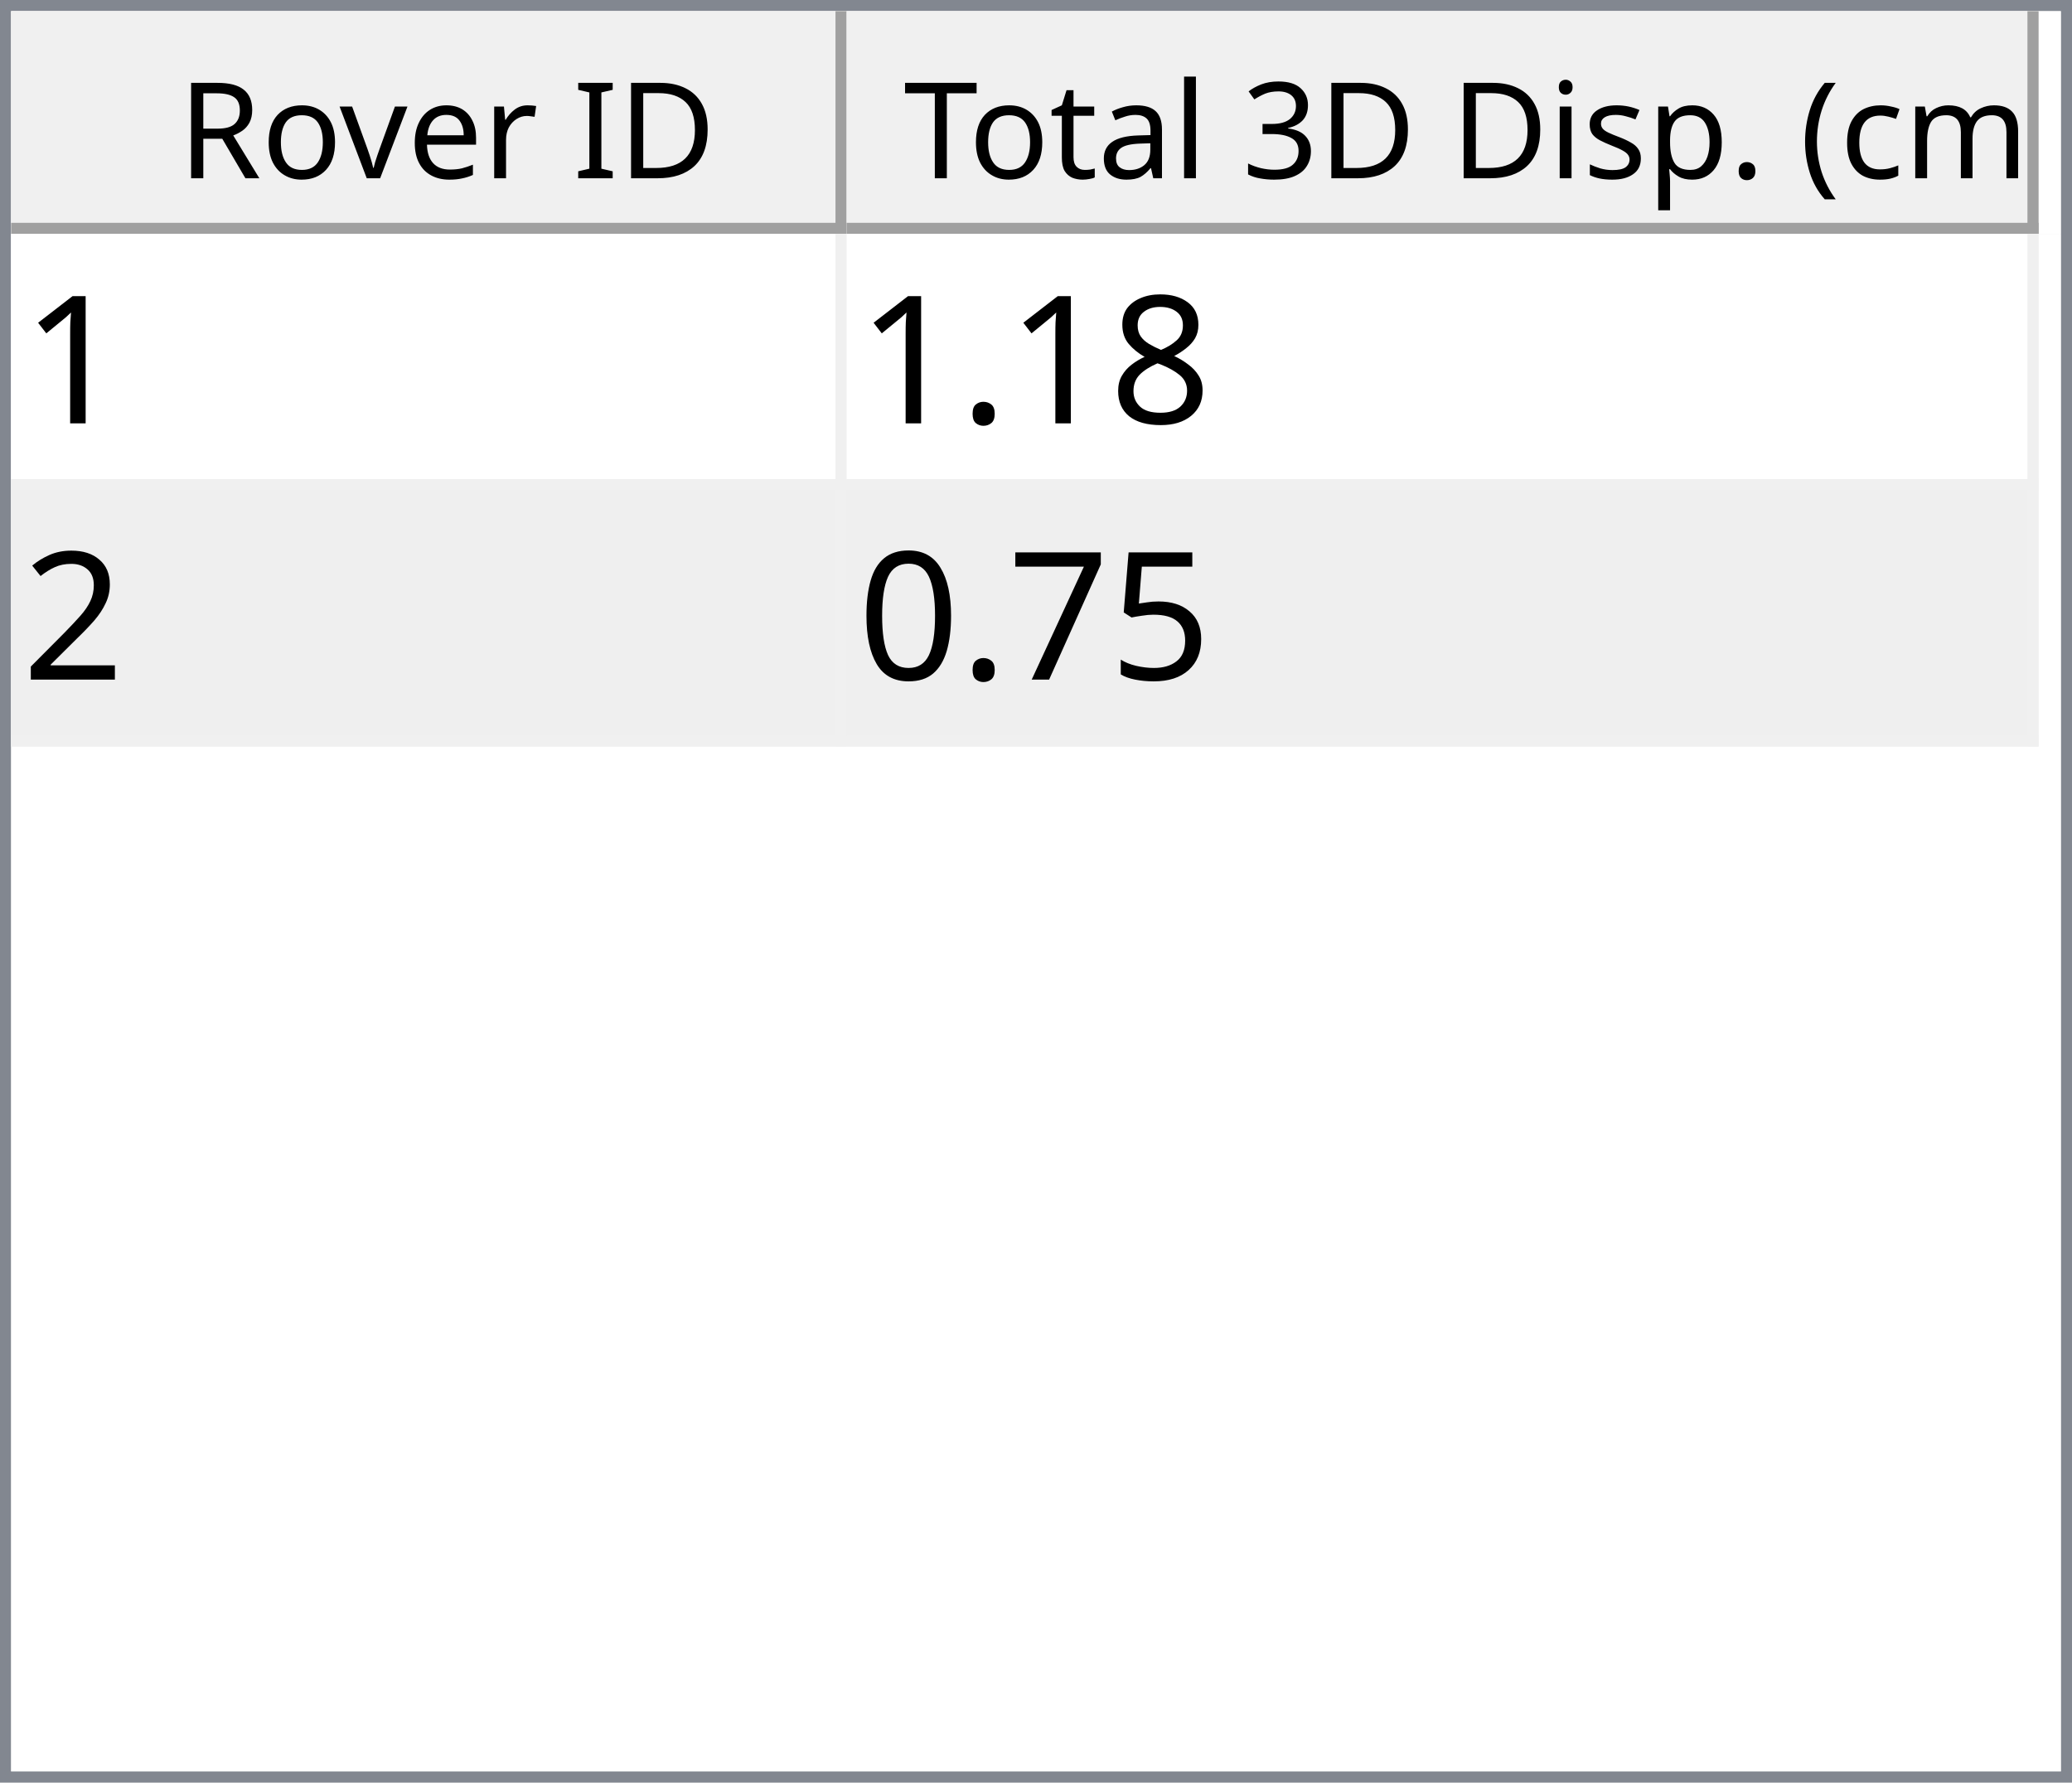
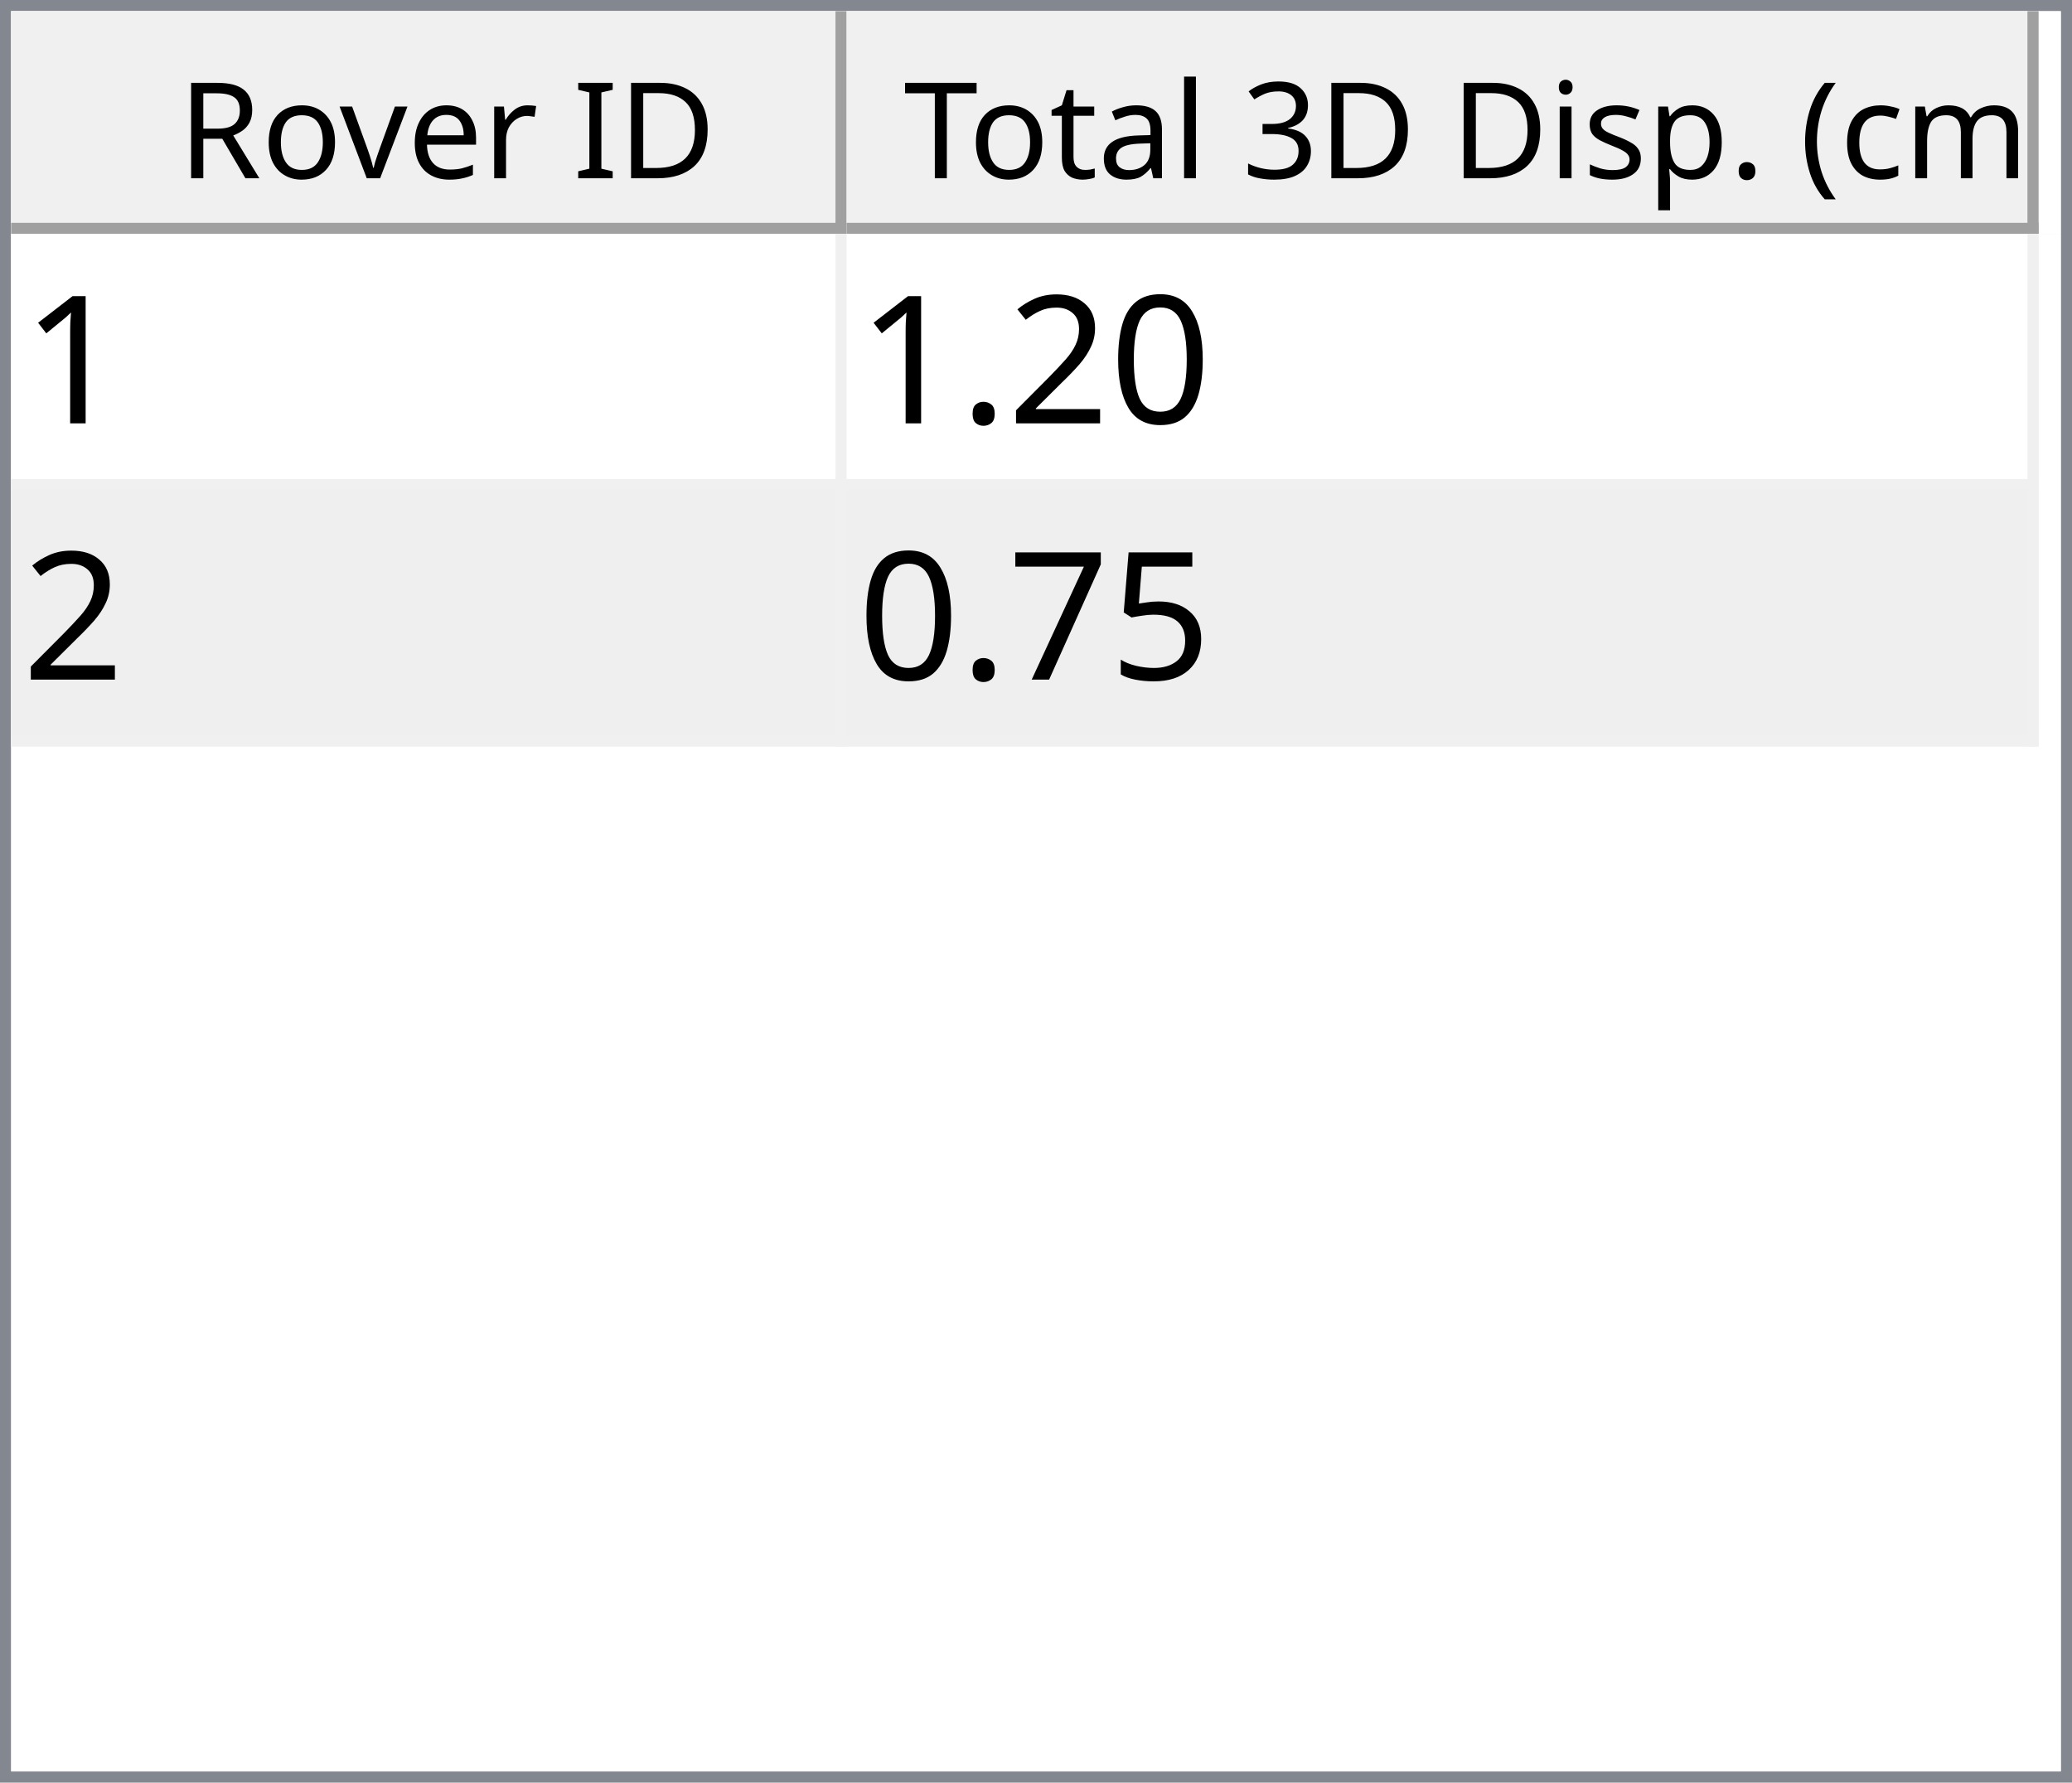
<svg xmlns="http://www.w3.org/2000/svg" style="fill-opacity:1; color-rendering:auto; color-interpolation:auto; text-rendering:auto; stroke:black; stroke-linecap:square; stroke-miterlimit:10; shape-rendering:auto; stroke-opacity:1; fill:black; stroke-dasharray:none; font-weight:normal; stroke-width:1; font-family:'Dialog'; font-style:normal; stroke-linejoin:miter; font-size:12px; stroke-dashoffset:0; image-rendering:auto;" width="186" height="160">
  <defs id="genericDefs" />
  <g>
    <defs id="defs1">
      <clipPath clipPathUnits="userSpaceOnUse" id="clipPath1">
        <path d="M0 0 L186 0 L186 160 L0 160 L0 0 Z" />
      </clipPath>
      <clipPath clipPathUnits="userSpaceOnUse" id="clipPath2">
        <path d="M0 0 L0 160 L186 160 L186 0 Z" />
      </clipPath>
      <clipPath clipPathUnits="userSpaceOnUse" id="clipPath3">
        <path d="M0 0 L0 20 L184 20 L184 0 Z" />
      </clipPath>
      <clipPath clipPathUnits="userSpaceOnUse" id="clipPath4">
        <path d="M0 0 L0 20 L75 20 L75 0 Z" />
      </clipPath>
      <clipPath clipPathUnits="userSpaceOnUse" id="clipPath5">
        <path d="M1 1 L1 19 L74 19 L74 1 Z" />
      </clipPath>
      <clipPath clipPathUnits="userSpaceOnUse" id="clipPath6">
        <path d="M0 0 L0 18 L73 18 L73 0 Z" />
      </clipPath>
      <clipPath clipPathUnits="userSpaceOnUse" id="clipPath7">
        <path d="M-0.5 -0.5 L-0.5 19.5 L74.5 19.5 L74.5 -0.5 Z" />
      </clipPath>
      <clipPath clipPathUnits="userSpaceOnUse" id="clipPath8">
        <path d="M0 0 L0 20 L107 20 L107 0 Z" />
      </clipPath>
      <clipPath clipPathUnits="userSpaceOnUse" id="clipPath9">
        <path d="M1 1 L1 19 L106 19 L106 1 Z" />
      </clipPath>
      <clipPath clipPathUnits="userSpaceOnUse" id="clipPath10">
        <path d="M0 0 L0 18 L105 18 L105 0 Z" />
      </clipPath>
      <clipPath clipPathUnits="userSpaceOnUse" id="clipPath11">
        <path d="M-0.5 -0.5 L-0.5 19.5 L106.5 19.5 L106.5 -0.5 Z" />
      </clipPath>
      <clipPath clipPathUnits="userSpaceOnUse" id="clipPath12">
        <path d="M0 0 L0 138 L184 138 L184 0 Z" />
      </clipPath>
      <clipPath clipPathUnits="userSpaceOnUse" id="clipPath13">
        <path d="M0 0 L0 46 L182 46 L182 0 Z" />
      </clipPath>
      <clipPath clipPathUnits="userSpaceOnUse" id="clipPath14">
        <path d="M-0.5 -0.5 L-0.5 45.5 L181.5 45.5 L181.5 -0.5 Z" />
      </clipPath>
      <clipPath clipPathUnits="userSpaceOnUse" id="clipPath15">
        <path d="M0 0 L0 22 L74 22 L74 0 Z" />
      </clipPath>
      <clipPath clipPathUnits="userSpaceOnUse" id="clipPath16">
        <path d="M0 0 L0 22 L106 22 L106 0 Z" />
      </clipPath>
      <font horiz-adv-x="64.551" id="font1">
        <font-face ascent="107.91" descent="25.098" units-per-em="100" style="font-style:normal; font-family:Segoe UI; font-weight:normal;" />
        <missing-glyph horiz-adv-x="64.551" d="M8.109 0 L8.109 68.266 L56.453 68.266 L56.453 0 L8.109 0 ZM15.328 7.234 L49.219 7.234 L49.219 61.031 L15.328 61.031 L15.328 7.234 Z" />
        <glyph unicode="D" horiz-adv-x="70.117" d="M9.188 0 L9.188 70.016 L28.516 70.016 Q65.531 70.016 65.531 35.891 Q65.531 19.672 55.25 9.836 Q44.969 0 27.734 0 L9.188 0 ZM17.391 62.594 L17.391 7.422 L27.828 7.422 Q41.609 7.422 49.273 14.797 Q56.938 22.172 56.938 35.688 Q56.938 62.594 28.328 62.594 L17.391 62.594 Z" />
        <glyph unicode="I" horiz-adv-x="26.611" d="M17.391 0 L9.188 0 L9.188 70.016 L17.391 70.016 L17.391 0 Z" />
        <glyph unicode=" " horiz-adv-x="27.393" d="" />
        <glyph unicode="r" horiz-adv-x="34.766" d="M34.188 41.891 Q32.078 43.5 28.125 43.5 Q23 43.5 19.555 38.672 Q16.109 33.844 16.109 25.484 L16.109 0 L8.109 0 L8.109 50 L16.109 50 L16.109 39.703 L16.312 39.703 Q18.016 44.969 21.531 47.922 Q25.047 50.875 29.391 50.875 Q32.516 50.875 34.188 50.203 L34.188 41.891 Z" />
        <glyph unicode="e" horiz-adv-x="52.295" d="M48.297 23 L12.984 23 Q13.188 14.656 17.484 10.109 Q21.781 5.562 29.297 5.562 Q37.75 5.562 44.828 11.141 L44.828 3.609 Q38.234 -1.172 27.391 -1.172 Q16.797 -1.172 10.742 5.641 Q4.688 12.453 4.688 24.812 Q4.688 36.469 11.305 43.82 Q17.922 51.172 27.734 51.172 Q37.547 51.172 42.922 44.828 Q48.297 38.484 48.297 27.203 L48.297 23 ZM40.094 29.781 Q40.047 36.719 36.75 40.578 Q33.453 44.438 27.594 44.438 Q21.922 44.438 17.969 40.383 Q14.016 36.328 13.094 29.781 L40.094 29.781 Z" />
        <glyph unicode="v" horiz-adv-x="47.9" d="M47.406 50 L27.484 0 L19.625 0 L0.688 50 L9.469 50 L22.172 13.672 Q23.578 9.672 23.922 6.688 L24.125 6.688 Q24.609 10.453 25.688 13.484 L38.969 50 L47.406 50 Z" />
        <glyph unicode="o" horiz-adv-x="58.594" d="M29 -1.172 Q17.922 -1.172 11.305 5.836 Q4.688 12.844 4.688 24.422 Q4.688 37.016 11.57 44.094 Q18.453 51.172 30.172 51.172 Q41.359 51.172 47.633 44.289 Q53.906 37.406 53.906 25.203 Q53.906 13.234 47.141 6.031 Q40.375 -1.172 29 -1.172 ZM29.594 44.438 Q21.875 44.438 17.383 39.188 Q12.891 33.938 12.891 24.703 Q12.891 15.828 17.43 10.695 Q21.969 5.562 29.594 5.562 Q37.359 5.562 41.531 10.594 Q45.703 15.625 45.703 24.906 Q45.703 34.281 41.531 39.359 Q37.359 44.438 29.594 44.438 Z" />
        <glyph unicode="R" horiz-adv-x="59.814" d="M59.375 0 L49.609 0 L37.891 19.625 Q36.281 22.359 34.766 24.289 Q33.25 26.219 31.664 27.438 Q30.078 28.656 28.25 29.219 Q26.422 29.781 24.125 29.781 L17.391 29.781 L17.391 0 L9.188 0 L9.188 70.016 L30.078 70.016 Q34.672 70.016 38.555 68.867 Q42.438 67.719 45.289 65.375 Q48.141 63.031 49.758 59.547 Q51.375 56.062 51.375 51.375 Q51.375 47.703 50.273 44.656 Q49.172 41.609 47.148 39.211 Q45.125 36.812 42.266 35.133 Q39.406 33.453 35.844 32.516 L35.844 32.328 Q37.594 31.547 38.891 30.547 Q40.188 29.547 41.359 28.18 Q42.531 26.812 43.68 25.078 Q44.828 23.344 46.234 21.047 L59.375 0 ZM17.391 62.594 L17.391 37.203 L28.516 37.203 Q31.594 37.203 34.203 38.133 Q36.812 39.062 38.719 40.797 Q40.625 42.531 41.703 45.047 Q42.781 47.562 42.781 50.688 Q42.781 56.297 39.141 59.445 Q35.5 62.594 28.609 62.594 L17.391 62.594 Z" />
        <glyph unicode=")" horiz-adv-x="30.176" d="M8.297 -15.922 L1.172 -15.922 Q16.406 2.344 16.406 26.812 Q16.406 51.469 1.078 70.016 L8.297 70.016 Q23.531 52.156 23.531 26.703 Q23.531 1.375 8.297 -15.922 Z" />
        <glyph unicode="m" horiz-adv-x="86.133" d="M79.109 0 L71.094 0 L71.094 28.719 Q71.094 37.016 68.531 40.727 Q65.969 44.438 59.906 44.438 Q54.781 44.438 51.195 39.75 Q47.609 35.062 47.609 28.516 L47.609 0 L39.594 0 L39.594 29.688 Q39.594 44.438 28.219 44.438 Q22.953 44.438 19.531 40.016 Q16.109 35.594 16.109 28.516 L16.109 0 L8.109 0 L8.109 50 L16.109 50 L16.109 42.094 L16.312 42.094 Q21.625 51.172 31.844 51.172 Q36.969 51.172 40.773 48.312 Q44.578 45.453 46 40.828 Q51.562 51.172 62.594 51.172 Q79.109 51.172 79.109 30.812 L79.109 0 Z" />
        <glyph unicode="c" horiz-adv-x="46.191" d="M42.188 2.297 Q36.422 -1.172 28.516 -1.172 Q17.828 -1.172 11.258 5.789 Q4.688 12.75 4.688 23.828 Q4.688 36.188 11.766 43.68 Q18.844 51.172 30.672 51.172 Q37.25 51.172 42.281 48.734 L42.281 40.531 Q36.719 44.438 30.375 44.438 Q22.703 44.438 17.797 38.945 Q12.891 33.453 12.891 24.516 Q12.891 15.719 17.508 10.641 Q22.125 5.562 29.891 5.562 Q36.422 5.562 42.188 9.906 L42.188 2.297 Z" />
        <glyph unicode="(" horiz-adv-x="30.176" d="M29.109 -15.922 L21.969 -15.922 Q6.844 1.375 6.844 26.703 Q6.844 52.156 21.969 70.016 L29.203 70.016 Q13.875 51.469 13.875 26.812 Q13.875 2.344 29.109 -15.922 Z" />
        <glyph unicode="." horiz-adv-x="21.68" d="M10.891 -1.078 Q8.641 -1.078 7.055 0.539 Q5.469 2.156 5.469 4.391 Q5.469 6.641 7.055 8.273 Q8.641 9.906 10.891 9.906 Q13.188 9.906 14.797 8.273 Q16.406 6.641 16.406 4.391 Q16.406 2.156 14.797 0.539 Q13.188 -1.078 10.891 -1.078 Z" />
        <glyph unicode="p" horiz-adv-x="58.789" d="M16.312 7.234 L16.109 7.234 L16.109 -23 L8.109 -23 L8.109 50 L16.109 50 L16.109 41.219 L16.312 41.219 Q22.219 51.172 33.594 51.172 Q43.266 51.172 48.688 44.461 Q54.109 37.75 54.109 26.469 Q54.109 13.922 48 6.375 Q41.891 -1.172 31.297 -1.172 Q21.578 -1.172 16.312 7.234 ZM16.109 27.391 L16.109 20.406 Q16.109 14.203 20.141 9.883 Q24.172 5.562 30.375 5.562 Q37.641 5.562 41.773 11.133 Q45.906 16.703 45.906 26.609 Q45.906 34.969 42.047 39.703 Q38.188 44.438 31.594 44.438 Q24.609 44.438 20.359 39.578 Q16.109 34.719 16.109 27.391 Z" />
        <glyph unicode="s" horiz-adv-x="42.432" d="M5.078 1.812 L5.078 10.406 Q11.625 5.562 19.484 5.562 Q30.031 5.562 30.031 12.594 Q30.031 14.594 29.125 15.992 Q28.219 17.391 26.68 18.461 Q25.141 19.531 23.07 20.383 Q21 21.234 18.609 22.172 Q15.281 23.484 12.766 24.828 Q10.25 26.172 8.57 27.859 Q6.891 29.547 6.031 31.695 Q5.172 33.844 5.172 36.719 Q5.172 40.234 6.789 42.945 Q8.406 45.656 11.086 47.484 Q13.766 49.312 17.211 50.242 Q20.656 51.172 24.312 51.172 Q30.812 51.172 35.938 48.922 L35.938 40.828 Q30.422 44.438 23.25 44.438 Q21 44.438 19.195 43.922 Q17.391 43.406 16.094 42.477 Q14.797 41.547 14.086 40.258 Q13.375 38.969 13.375 37.406 Q13.375 35.453 14.086 34.133 Q14.797 32.812 16.164 31.789 Q17.531 30.766 19.484 29.938 Q21.438 29.109 23.922 28.125 Q27.25 26.859 29.883 25.516 Q32.516 24.172 34.375 22.484 Q36.234 20.797 37.234 18.602 Q38.234 16.406 38.234 13.375 Q38.234 9.672 36.602 6.938 Q34.969 4.203 32.234 2.398 Q29.5 0.594 25.93 -0.289 Q22.359 -1.172 18.453 -1.172 Q10.75 -1.172 5.078 1.812 Z" />
        <glyph unicode="i" horiz-adv-x="24.219" d="M12.203 62.703 Q10.062 62.703 8.547 64.164 Q7.031 65.625 7.031 67.875 Q7.031 70.125 8.547 71.609 Q10.062 73.094 12.203 73.094 Q14.406 73.094 15.945 71.609 Q17.484 70.125 17.484 67.875 Q17.484 65.719 15.945 64.211 Q14.406 62.703 12.203 62.703 ZM16.109 0 L8.109 0 L8.109 50 L16.109 50 L16.109 0 Z" />
        <glyph unicode="3" horiz-adv-x="53.906" d="M46.531 19.828 Q46.531 15.094 44.75 11.211 Q42.969 7.328 39.719 4.57 Q36.469 1.812 31.93 0.297 Q27.391 -1.219 21.922 -1.219 Q11.922 -1.219 6 2.594 L6 11.188 Q13.094 5.609 22.219 5.609 Q25.875 5.609 28.828 6.539 Q31.781 7.469 33.906 9.227 Q36.031 10.984 37.18 13.477 Q38.328 15.969 38.328 19.094 Q38.328 32.812 18.797 32.812 L12.984 32.812 L12.984 39.594 L18.5 39.594 Q35.797 39.594 35.797 52.484 Q35.797 64.406 22.609 64.406 Q15.188 64.406 8.688 59.422 L8.688 67.188 Q15.375 71.188 24.609 71.188 Q29 71.188 32.57 69.969 Q36.141 68.75 38.68 66.555 Q41.219 64.359 42.609 61.281 Q44 58.203 44 54.5 Q44 40.672 30.031 36.719 L30.031 36.531 Q33.594 36.141 36.625 34.797 Q39.656 33.453 41.852 31.305 Q44.047 29.156 45.289 26.25 Q46.531 23.344 46.531 19.828 Z" />
        <glyph unicode="l" horiz-adv-x="24.219" d="M16.109 0 L8.109 0 L8.109 74.031 L16.109 74.031 L16.109 0 Z" />
        <glyph unicode="a" horiz-adv-x="50.879" d="M43.891 0 L35.891 0 L35.891 7.812 L35.688 7.812 Q30.469 -1.172 20.312 -1.172 Q12.844 -1.172 8.617 2.781 Q4.391 6.734 4.391 13.281 Q4.391 27.297 20.906 29.594 L35.891 31.688 Q35.891 44.438 25.594 44.438 Q16.547 44.438 9.281 38.281 L9.281 46.484 Q16.656 51.172 26.266 51.172 Q43.891 51.172 43.891 32.516 L43.891 0 ZM35.891 25.297 L23.828 23.641 Q18.266 22.859 15.43 20.875 Q12.594 18.891 12.594 13.875 Q12.594 10.203 15.211 7.883 Q17.828 5.562 22.172 5.562 Q28.125 5.562 32.008 9.742 Q35.891 13.922 35.891 20.312 L35.891 25.297 Z" />
        <glyph unicode="t" horiz-adv-x="33.887" d="M31.297 0.484 Q28.469 -1.078 23.828 -1.078 Q10.688 -1.078 10.688 13.578 L10.688 43.172 L2.094 43.172 L2.094 50 L10.688 50 L10.688 62.203 L18.703 64.797 L18.703 50 L31.297 50 L31.297 43.172 L18.703 43.172 L18.703 14.984 Q18.703 9.969 20.414 7.82 Q22.125 5.672 26.078 5.672 Q29.109 5.672 31.297 7.328 L31.297 0.484 Z" />
        <glyph unicode="T" horiz-adv-x="52.393" d="M50.594 62.594 L30.375 62.594 L30.375 0 L22.172 0 L22.172 62.594 L2 62.594 L2 70.016 L50.594 70.016 L50.594 62.594 Z" />
      </font>
      <font horiz-adv-x="75.0" id="font2">
        <font-face ascent="100.537" descent="21.973" units-per-em="100" style="font-style:normal; font-family:sans-serif; font-weight:normal;" />
        <missing-glyph horiz-adv-x="75.0" d="M12.5 0 L12.5 62.5 L62.5 62.5 L62.5 0 L12.5 0 ZM14.062 1.562 L60.938 1.562 L60.938 60.938 L14.062 60.938 L14.062 1.562 Z" />
        <glyph unicode="1" horiz-adv-x="55.615" d="M37.25 0 L28.469 0 L28.469 56 Q25.297 52.984 20.141 49.953 Q14.984 46.922 10.891 45.406 L10.891 53.906 Q18.266 57.375 23.781 62.305 Q29.297 67.234 31.594 71.875 L37.25 71.875 L37.25 0 Z" />
-         <glyph unicode="8" horiz-adv-x="55.615" d="M17.672 38.812 Q12.203 40.828 9.57 44.539 Q6.938 48.25 6.938 53.422 Q6.938 61.234 12.555 66.555 Q18.172 71.875 27.484 71.875 Q36.859 71.875 42.578 66.43 Q48.297 60.984 48.297 53.172 Q48.297 48.188 45.68 44.508 Q43.062 40.828 37.75 38.812 Q44.344 36.672 47.781 31.883 Q51.219 27.094 51.219 20.453 Q51.219 11.281 44.727 5.031 Q38.234 -1.219 27.641 -1.219 Q17.047 -1.219 10.547 5.055 Q4.047 11.328 4.047 20.703 Q4.047 27.688 7.594 32.398 Q11.141 37.109 17.672 38.812 ZM15.922 53.719 Q15.922 48.641 19.195 45.414 Q22.469 42.188 27.688 42.188 Q32.766 42.188 36.016 45.383 Q39.266 48.578 39.266 53.219 Q39.266 58.062 35.914 61.359 Q32.562 64.656 27.594 64.656 Q22.562 64.656 19.242 61.43 Q15.922 58.203 15.922 53.719 ZM13.094 20.656 Q13.094 16.891 14.875 13.375 Q16.656 9.859 20.172 7.93 Q23.688 6 27.734 6 Q34.031 6 38.133 10.055 Q42.234 14.109 42.234 20.359 Q42.234 26.703 38.016 30.859 Q33.797 35.016 27.438 35.016 Q21.234 35.016 17.164 30.914 Q13.094 26.812 13.094 20.656 Z" />
+         <glyph unicode="0" horiz-adv-x="55.615" d="M4.156 35.297 Q4.156 48 6.766 55.742 Q9.375 63.484 14.523 67.68 Q19.672 71.875 27.484 71.875 Q33.25 71.875 37.594 69.555 Q41.938 67.234 44.773 62.867 Q47.609 58.5 49.219 52.227 Q50.828 45.953 50.828 35.297 Q50.828 22.703 48.242 14.969 Q45.656 7.234 40.508 3.008 Q35.359 -1.219 27.484 -1.219 Q17.141 -1.219 11.234 6.203 Q4.156 15.141 4.156 35.297 ZM13.188 35.297 Q13.188 17.672 17.312 11.836 Q21.438 6 27.484 6 Q33.547 6 37.672 11.859 Q41.797 17.719 41.797 35.297 Q41.797 52.984 37.672 58.789 Q33.547 64.594 27.391 64.594 Q21.344 64.594 17.719 59.469 Q13.188 52.938 13.188 35.297 Z" />
+         <glyph unicode="2" horiz-adv-x="55.615" d="M50.344 8.453 L50.344 0 L3.031 0 Q2.938 3.172 4.047 6.109 Q5.859 10.938 9.836 15.625 Q13.812 20.312 21.344 26.469 Q33.016 36.031 37.117 41.625 Q41.219 47.219 41.219 52.203 Q41.219 57.422 37.477 61.008 Q33.734 64.594 27.734 64.594 Q21.391 64.594 17.578 60.789 Q13.766 56.984 13.719 50.25 L4.688 51.172 Q5.609 61.281 11.664 66.578 Q17.719 71.875 27.938 71.875 Q38.234 71.875 44.242 66.164 Q50.25 60.453 50.25 52 Q50.25 47.703 48.492 43.555 Q46.734 39.406 42.656 34.812 Q38.578 30.219 29.109 22.219 Q21.188 15.578 18.945 13.211 Q16.703 10.844 15.234 8.453 L50.344 8.453 Z" />
        <glyph unicode="." horiz-adv-x="27.783" d="M9.078 0 L9.078 10.016 L19.094 10.016 L19.094 0 L9.078 0 Z" />
-         <glyph unicode="2" horiz-adv-x="55.615" d="M50.344 8.453 L50.344 0 L3.031 0 Q2.938 3.172 4.047 6.109 Q5.859 10.938 9.836 15.625 Q13.812 20.312 21.344 26.469 Q33.016 36.031 37.117 41.625 Q41.219 47.219 41.219 52.203 Q41.219 57.422 37.477 61.008 Q33.734 64.594 27.734 64.594 Q21.391 64.594 17.578 60.789 Q13.766 56.984 13.719 50.25 L4.688 51.172 Q5.609 61.281 11.664 66.578 Q17.719 71.875 27.938 71.875 Q38.234 71.875 44.242 66.164 Q50.25 60.453 50.25 52 Q50.25 47.703 48.492 43.555 Q46.734 39.406 42.656 34.812 Q38.578 30.219 29.109 22.219 Q21.188 15.578 18.945 13.211 Q16.703 10.844 15.234 8.453 L50.344 8.453 Z" />
        <glyph unicode="5" horiz-adv-x="55.615" d="M4.156 18.75 L13.375 19.531 Q14.406 12.797 18.141 9.398 Q21.875 6 27.156 6 Q33.5 6 37.891 10.789 Q42.281 15.578 42.281 23.484 Q42.281 31 38.062 35.352 Q33.844 39.703 27 39.703 Q22.75 39.703 19.336 37.773 Q15.922 35.844 13.969 32.766 L5.719 33.844 L12.641 70.609 L48.25 70.609 L48.25 62.203 L19.672 62.203 L15.828 42.969 Q22.266 47.469 29.344 47.469 Q38.719 47.469 45.164 40.969 Q51.609 34.469 51.609 24.266 Q51.609 14.547 45.953 7.469 Q39.062 -1.219 27.156 -1.219 Q17.391 -1.219 11.211 4.25 Q5.031 9.719 4.156 18.75 Z" />
        <glyph unicode="7" horiz-adv-x="55.615" d="M4.734 62.203 L4.734 70.656 L51.078 70.656 L51.078 63.812 Q44.234 56.547 37.523 44.484 Q30.812 32.422 27.156 19.672 Q24.516 10.688 23.781 0 L14.75 0 Q14.891 8.453 18.062 20.414 Q21.234 32.375 27.172 43.484 Q33.109 54.594 39.797 62.203 L4.734 62.203 Z" />
-         <glyph unicode="0" horiz-adv-x="55.615" d="M4.156 35.297 Q4.156 48 6.766 55.742 Q9.375 63.484 14.523 67.68 Q19.672 71.875 27.484 71.875 Q33.25 71.875 37.594 69.555 Q41.938 67.234 44.773 62.867 Q47.609 58.5 49.219 52.227 Q50.828 45.953 50.828 35.297 Q50.828 22.703 48.242 14.969 Q45.656 7.234 40.508 3.008 Q35.359 -1.219 27.484 -1.219 Q17.141 -1.219 11.234 6.203 Q4.156 15.141 4.156 35.297 ZM13.188 35.297 Q13.188 17.672 17.312 11.836 Q21.438 6 27.484 6 Q33.547 6 37.672 11.859 Q41.797 17.719 41.797 35.297 Q41.797 52.984 37.672 58.789 Q33.547 64.594 27.391 64.594 Q21.344 64.594 17.719 59.469 Q13.188 52.938 13.188 35.297 Z" />
      </font>
    </defs>
    <g style="fill:white; stroke:white;">
      <rect x="0" y="0" width="186" style="clip-path:url(#clipPath1); stroke:none;" height="160" />
    </g>
    <g style="fill:white; text-rendering:optimizeSpeed; color-rendering:optimizeSpeed; image-rendering:optimizeSpeed; shape-rendering:crispEdges; stroke:white; color-interpolation:sRGB;">
      <rect x="0" width="186" height="160" y="0" style="stroke:none;" />
      <path style="stroke:none;" d="M0 160 L186 160 L186 0 L0 0 Z" />
    </g>
    <g style="fill:rgb(240,240,240); font-family:'Segoe UI'; stroke:rgb(240,240,240);">
      <rect x="0" y="0" width="186" style="clip-path:url(#clipPath2); stroke:none;" height="160" />
    </g>
    <g style="fill:rgb(130,135,144); font-family:'Segoe UI'; stroke:rgb(130,135,144);">
      <path d="M0 0 L186 0 L186 160 L0 160 L0 0 ZM1 1 L185 1 L185 159 L1 159 L1 1 Z" style="fill-rule:evenodd; clip-path:url(#clipPath2); stroke:none;" />
    </g>
    <g style="fill:white; font-family:'Segoe UI'; stroke:white;" transform="translate(1,1)">
      <rect x="0" y="0" width="184" style="clip-path:url(#clipPath3); stroke:none;" height="20" />
    </g>
    <g style="fill:rgb(240,240,240); font-family:'Segoe UI'; stroke:rgb(240,240,240);" transform="translate(1,1)">
      <rect x="0" y="0" width="75" style="clip-path:url(#clipPath4); stroke:none;" height="20" />
    </g>
    <g style="font-family:'Segoe UI';" transform="translate(2,2)">
      <text x="14" xml:space="preserve" y="14" style="clip-path:url(#clipPath6); stroke:none;">Rover ID</text>
    </g>
    <g style="fill:rgb(160,160,160); font-family:'Segoe UI'; stroke:rgb(160,160,160); stroke-linejoin:bevel;" transform="translate(1.5,1.5)">
      <line x1="74" x2="74" y1="0" style="fill:none; clip-path:url(#clipPath7);" y2="19" />
    </g>
    <g style="fill:rgb(160,160,160); font-family:'Segoe UI'; stroke:rgb(160,160,160); stroke-linejoin:bevel;" transform="matrix(1,0,0,1,1,1) translate(0.5,0.5)">
      <line x1="0" x2="74" y1="19" style="fill:none; clip-path:url(#clipPath7);" y2="19" />
    </g>
    <g style="fill:rgb(240,240,240); font-family:'Segoe UI'; stroke:rgb(240,240,240);" transform="translate(76,1)">
      <rect x="0" y="0" width="107" style="clip-path:url(#clipPath8); stroke:none;" height="20" />
    </g>
    <g style="font-family:'Segoe UI';" transform="translate(77,2)">
      <text x="1" xml:space="preserve" y="14" style="clip-path:url(#clipPath10); stroke:none;"> Total 3D Disp. (cm)</text>
    </g>
    <g style="fill:rgb(160,160,160); font-family:'Segoe UI'; stroke:rgb(160,160,160); stroke-linejoin:bevel;" transform="translate(76.5,1.5)">
      <line x1="106" x2="106" y1="0" style="fill:none; clip-path:url(#clipPath11);" y2="19" />
    </g>
    <g style="fill:rgb(160,160,160); font-family:'Segoe UI'; stroke:rgb(160,160,160); stroke-linejoin:bevel;" transform="matrix(1,0,0,1,76,1) translate(0.5,0.5)">
      <line x1="0" x2="106" y1="19" style="fill:none; clip-path:url(#clipPath11);" y2="19" />
    </g>
    <g style="fill:white; font-family:'Segoe UI'; stroke:white;" transform="translate(1,21)">
      <rect x="0" y="0" width="184" style="clip-path:url(#clipPath12); stroke:none;" height="138" />
    </g>
    <g style="fill:rgb(240,240,240); font-size:16px; font-family:sans-serif; stroke:rgb(240,240,240);" transform="translate(1,21)">
      <rect x="0" y="0" width="182" style="clip-path:url(#clipPath13); stroke:none;" height="46" />
      <line transform="translate(0.5,0.5)" x1="0" x2="181" y1="22" style="clip-path:url(#clipPath14); fill:none; stroke-linejoin:bevel;" y2="22" />
    </g>
    <g transform="matrix(1,0,0,1,1,21) translate(0.5,0.5)" style="fill:rgb(240,240,240); font-size:16px; font-family:sans-serif; stroke:rgb(240,240,240); stroke-linejoin:bevel;">
      <line x1="0" x2="181" y1="45" style="fill:none; clip-path:url(#clipPath14);" y2="45" />
    </g>
    <g transform="matrix(1,0,0,1,1,21) translate(0.5,0.5)" style="fill:rgb(240,240,240); font-size:16px; font-family:sans-serif; stroke:rgb(240,240,240); stroke-linejoin:bevel;">
      <line x1="74" x2="74" y1="0" style="fill:none; clip-path:url(#clipPath14);" y2="45" />
    </g>
    <g transform="matrix(1,0,0,1,1,21) translate(0.5,0.5)" style="fill:rgb(240,240,240); font-size:16px; font-family:sans-serif; stroke:rgb(240,240,240); stroke-linejoin:bevel;">
      <line x1="181" x2="181" y1="0" style="fill:none; clip-path:url(#clipPath14);" y2="45" />
    </g>
    <g style="fill:white; font-size:16px; font-family:sans-serif; stroke:white;" transform="matrix(1,0,0,1,1,21)">
      <rect x="0" y="0" width="74" style="clip-path:url(#clipPath15); stroke:none;" height="22" />
      <text x="1" y="17" style="fill:black; clip-path:url(#clipPath15); stroke:none;" xml:space="preserve">1</text>
    </g>
    <g style="fill:white; font-size:16px; font-family:sans-serif; stroke:white;" transform="matrix(1,0,0,1,1,21) translate(75,0)">
      <rect x="0" y="0" width="106" style="clip-path:url(#clipPath16); stroke:none;" height="22" />
-       <text x="1" y="17" style="fill:black; clip-path:url(#clipPath16); stroke:none;" xml:space="preserve">1.18</text>
+       <text x="1" y="17" style="fill:black; clip-path:url(#clipPath16); stroke:none;" xml:space="preserve">1.20</text>
    </g>
    <g style="fill:rgb(239,239,239); font-size:16px; font-family:sans-serif; stroke:rgb(239,239,239);" transform="matrix(1,0,0,1,1,21) translate(0,23)">
      <rect x="0" y="0" width="74" style="clip-path:url(#clipPath15); stroke:none;" height="22" />
      <text x="1" y="17" style="fill:black; clip-path:url(#clipPath15); stroke:none;" xml:space="preserve">2</text>
    </g>
    <g style="fill:rgb(239,239,239); font-size:16px; font-family:sans-serif; stroke:rgb(239,239,239);" transform="matrix(1,0,0,1,1,21) translate(75,23)">
      <rect x="0" y="0" width="106" style="clip-path:url(#clipPath16); stroke:none;" height="22" />
      <text x="1" y="17" style="fill:black; clip-path:url(#clipPath16); stroke:none;" xml:space="preserve">0.75</text>
    </g>
  </g>
</svg>
